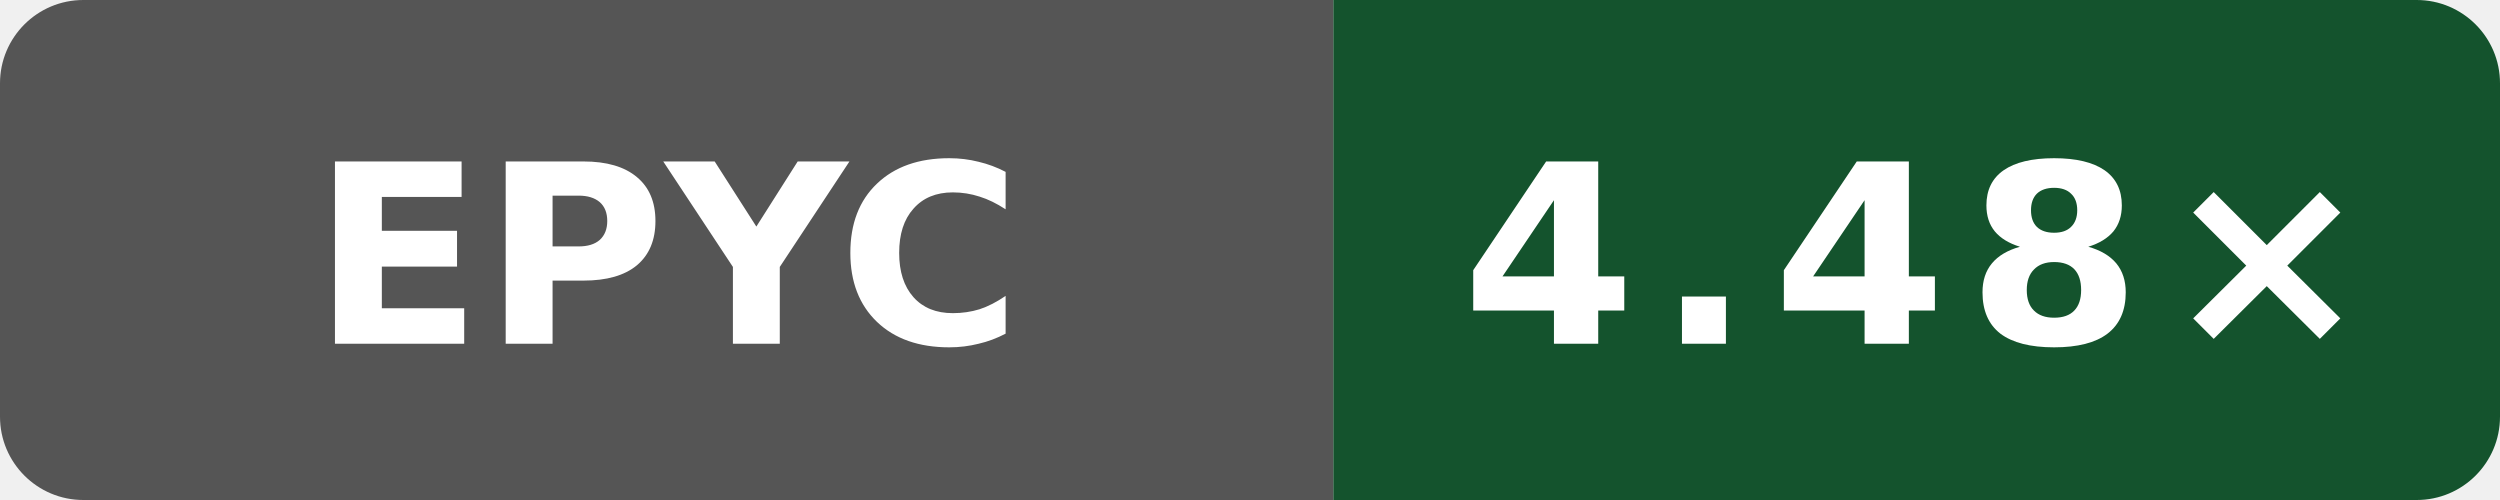
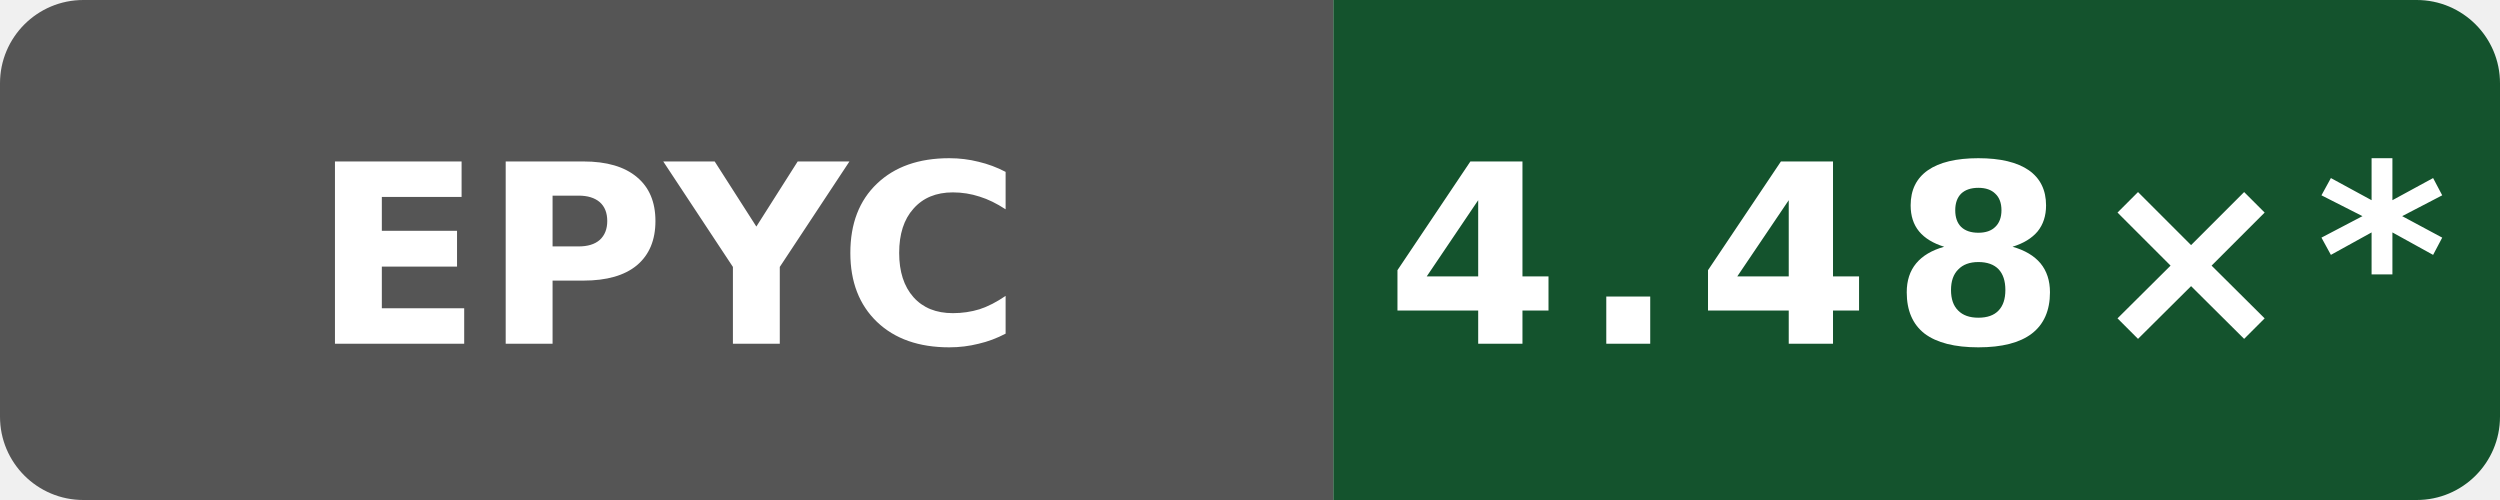
- <svg xmlns="http://www.w3.org/2000/svg" data-original-label="Boost compile CPU vs clang" data-original-message="4.48×" width="120" height="24" viewBox="0 0 120 24" role="img" aria-label="Boost compile CPU vs clang; AMD EPYC 9V74 80-Core Processor; measured 393d1b1d09089ffdade676f4e7cbad8759c15d2a; 0 commits behind main: 4.48×">
+ <svg xmlns="http://www.w3.org/2000/svg" data-original-label="Boost compile CPU vs clang" data-original-message="4.48×" width="120" height="24" viewBox="0 0 120 24" role="img" aria-label="Boost compile CPU vs clang; AMD EPYC 9V74 80-Core Processor; measured 393d1b1d09089ffdade676f4e7cbad8759c15d2a; 12 commits behind main: 4.48×*">
  <defs>
    <clipPath id="badge">
      <rect width="120" height="24" rx="4" />
    </clipPath>
  </defs>
  <g clip-path="url(#badge)">
    <rect width="64" height="24" fill="#555" />
    <rect x="64" width="56" height="24" fill="#14532d" />
  </g>
  <text x="32" y="16.5" fill="#fff" text-anchor="middle" font-family="Verdana,Geneva,DejaVu Sans,sans-serif" font-size="12" font-weight="700" textLength="31" lengthAdjust="spacingAndGlyphs">EPYC</text>
-   <text x="92" y="16.5" fill="#fff" text-anchor="middle" font-family="Verdana,Geneva,DejaVu Sans,sans-serif" font-size="12" font-weight="700" letter-spacing="1" textLength="39" lengthAdjust="spacingAndGlyphs">4.48×</text>
+   <text x="92" y="16.5" fill="#fff" text-anchor="middle" font-family="Verdana,Geneva,DejaVu Sans,sans-serif" font-size="12" font-weight="700" letter-spacing="1" textLength="44" lengthAdjust="spacingAndGlyphs">4.48×*</text>
</svg>
